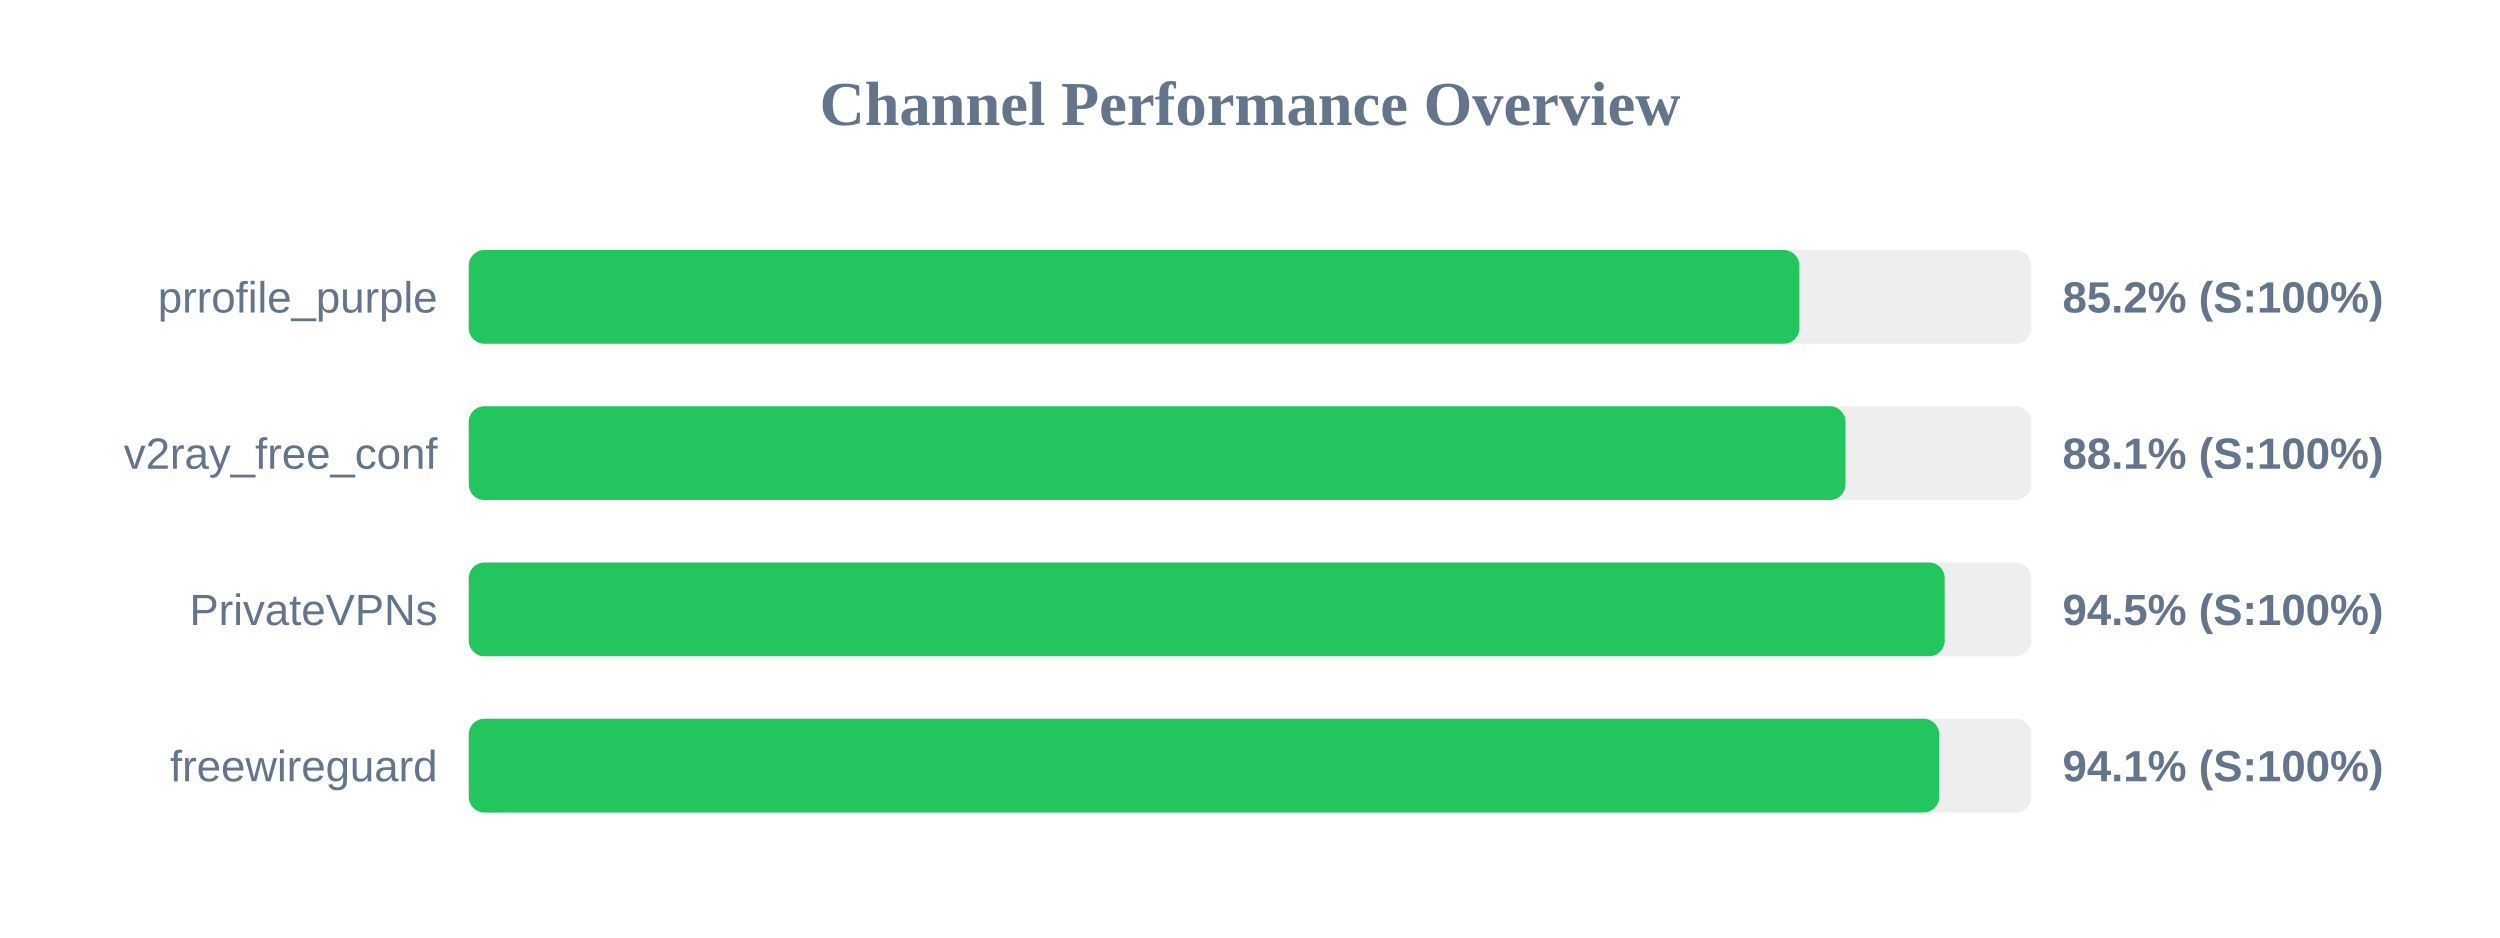
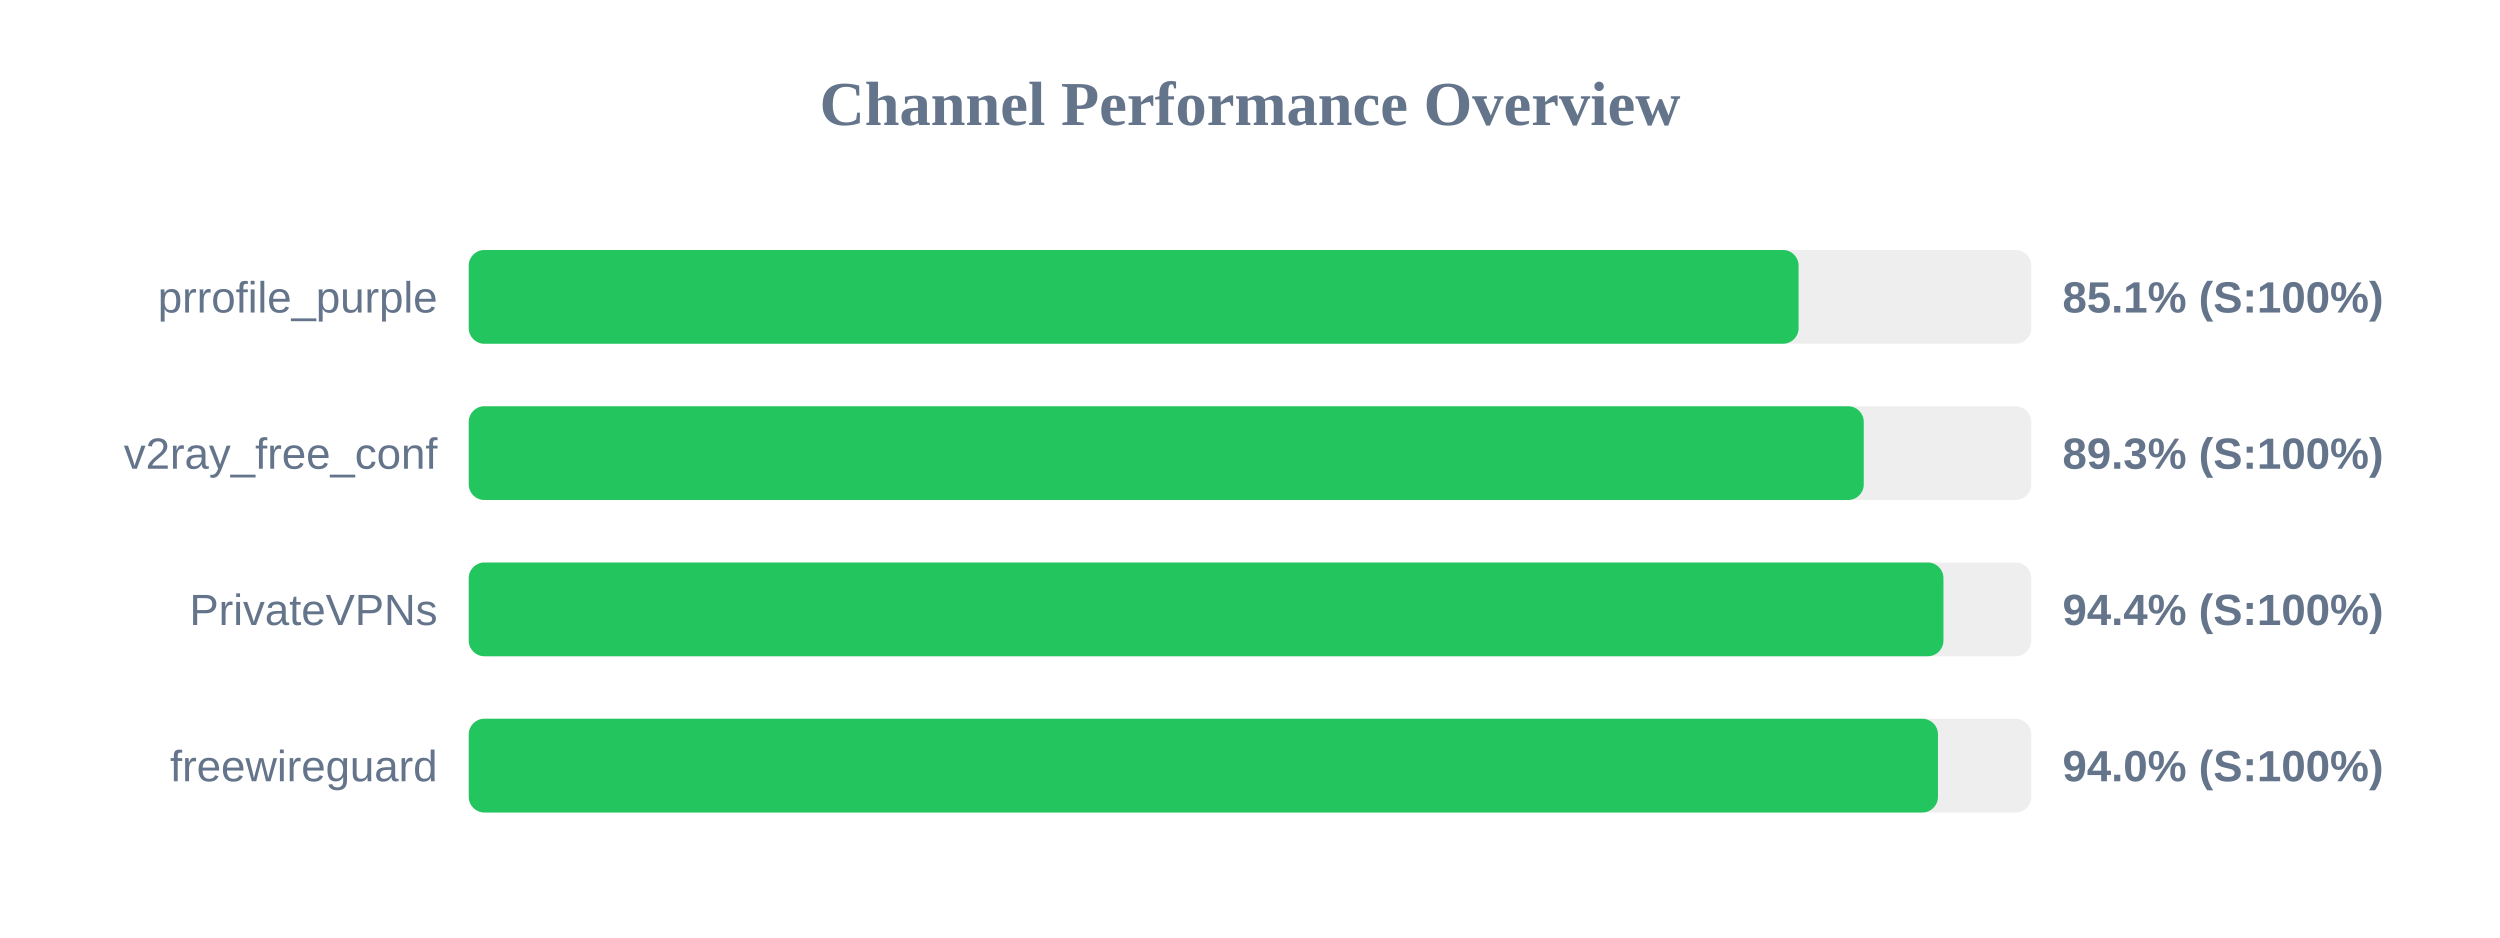
<svg xmlns="http://www.w3.org/2000/svg" width="800" height="300" version="1.1">
  <style>
        .row { font: 14px Arial; fill: #64748b; }
        .score { font: bold 14px Arial; fill: #64748b; }
    </style>
  <text x="400" y="40" text-anchor="middle" font-size="20px" font-weight="bold" fill="#64748b">Channel Performance Overview</text>
  <rect x="150" y="80" width="500" height="30" fill="#eee" rx="5" />
-   <rect x="150" y="80" width="425.8" height="30" fill="#22c55e" rx="5" />
+   <rect x="150" y="80" width="425.55" height="30" fill="#22c55e" rx="5" />
  <text x="140" y="100" text-anchor="end" class="row">prrofile_purple</text>
-   <text x="660" y="100" text-anchor="start" class="score">85.2% (S:100%)</text>
+   <text x="660" y="100" text-anchor="start" class="score">85.1% (S:100%)</text>
  <rect x="150" y="130" width="500" height="30" fill="#eee" rx="5" />
-   <rect x="150" y="130" width="440.55" height="30" fill="#22c55e" rx="5" />
+   <rect x="150" y="130" width="446.4" height="30" fill="#22c55e" rx="5" />
  <text x="140" y="150" text-anchor="end" class="row">v2ray_free_conf</text>
-   <text x="660" y="150" text-anchor="start" class="score">88.1% (S:100%)</text>
+   <text x="660" y="150" text-anchor="start" class="score">89.3% (S:100%)</text>
  <rect x="150" y="180" width="500" height="30" fill="#eee" rx="5" />
-   <rect x="150" y="180" width="472.3" height="30" fill="#22c55e" rx="5" />
+   <rect x="150" y="180" width="471.9" height="30" fill="#22c55e" rx="5" />
  <text x="140" y="200" text-anchor="end" class="row">PrivateVPNs</text>
-   <text x="660" y="200" text-anchor="start" class="score">94.5% (S:100%)</text>
+   <text x="660" y="200" text-anchor="start" class="score">94.4% (S:100%)</text>
  <rect x="150" y="230" width="500" height="30" fill="#eee" rx="5" />
-   <rect x="150" y="230" width="470.55" height="30" fill="#22c55e" rx="5" />
+   <rect x="150" y="230" width="470.15" height="30" fill="#22c55e" rx="5" />
  <text x="140" y="250" text-anchor="end" class="row">freewireguard</text>
-   <text x="660" y="250" text-anchor="start" class="score">94.1% (S:100%)</text>
+   <text x="660" y="250" text-anchor="start" class="score">94.0% (S:100%)</text>
</svg>
